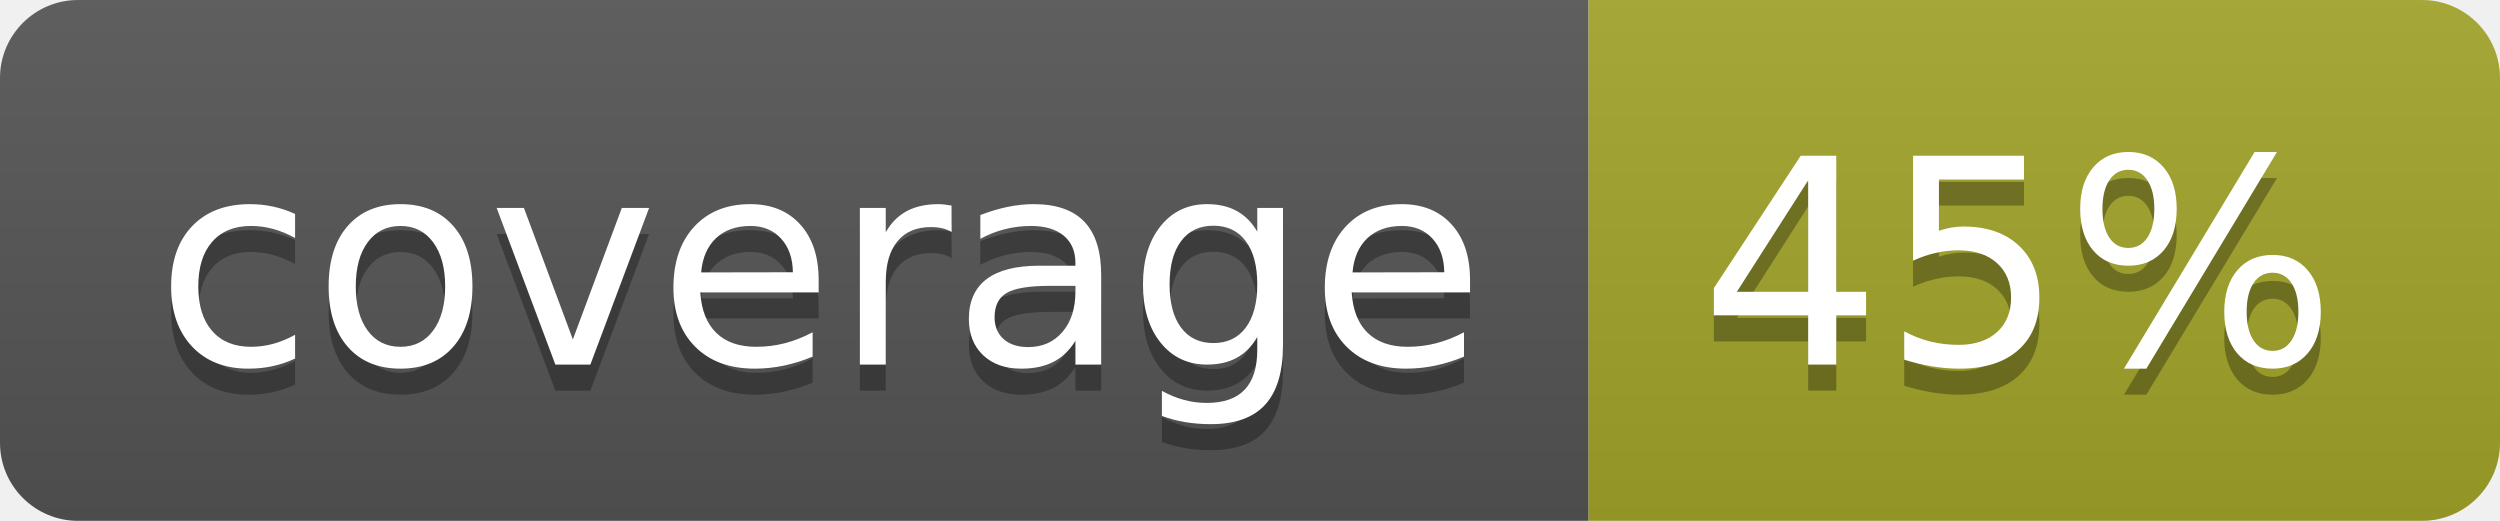
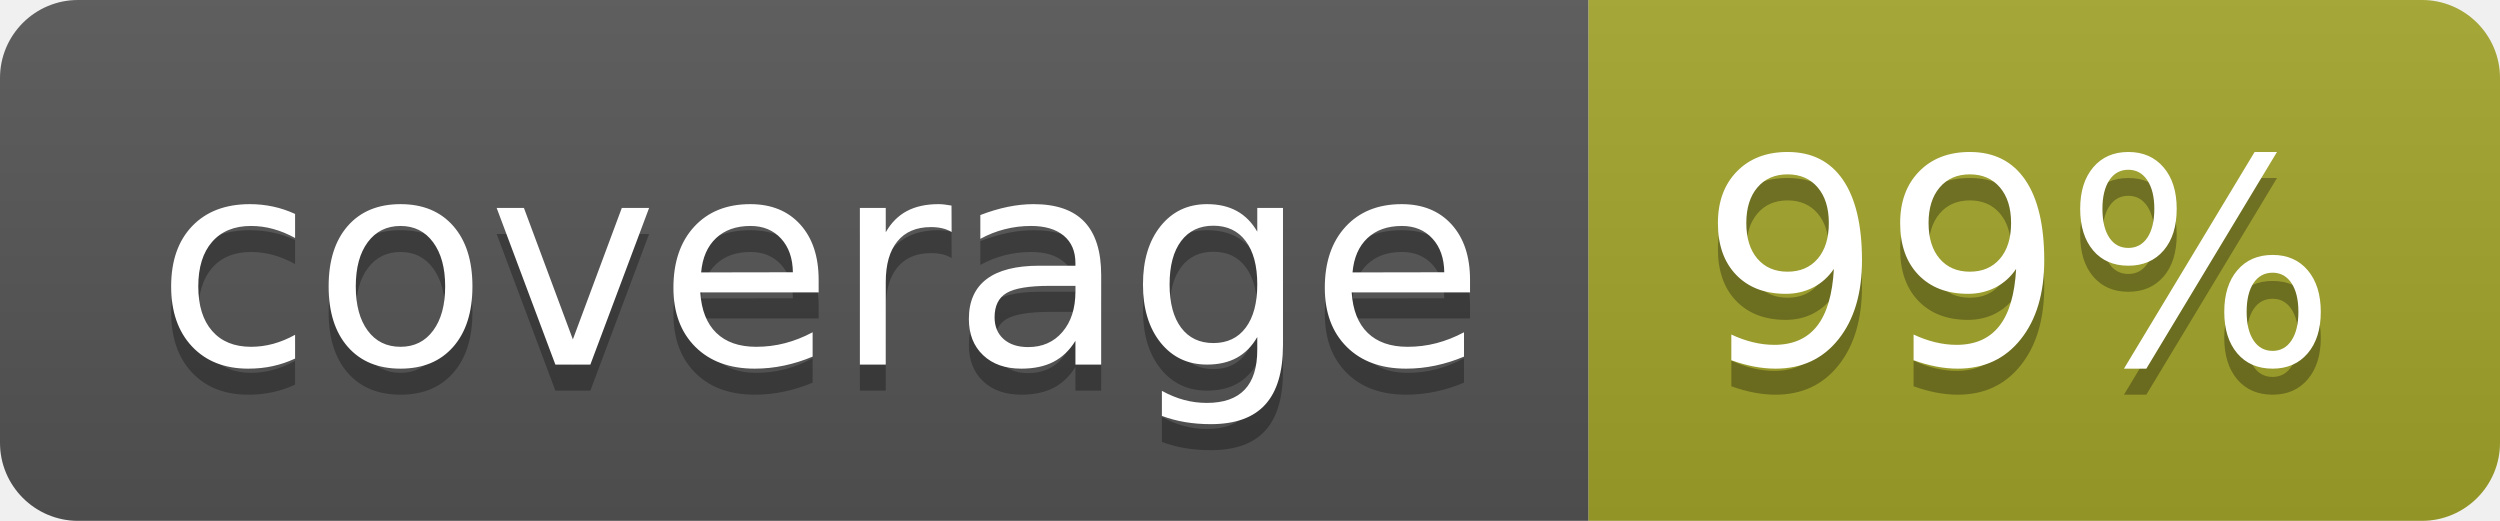
<svg xmlns="http://www.w3.org/2000/svg" width="96" height="20">
  <linearGradient id="b" x2="0" y2="100%">
    <stop offset="0" stop-color="#bbb" stop-opacity=".1" />
    <stop offset="1" stop-opacity=".1" />
  </linearGradient>
  <clipPath id="a">
    <rect width="96" height="20" rx="3" fill="#fff" />
  </clipPath>
  <g clip-path="url(#a)">
    <path fill="#555" d="M0 0h61v20H0z" />
    <path fill="#A3A52A" d="M61 0h35v20H61z" />
    <path fill="url(#b)" d="M0 0h96v20H0z" />
  </g>
  <g fill="#fff" text-anchor="middle" font-family="DejaVu Sans,Verdana,Geneva,sans-serif" font-size="110">
    <text x="315" y="150" fill="#010101" fill-opacity=".3" transform="scale(.1)" textLength="510">coverage</text>
    <text x="315" y="140" transform="scale(.1)" textLength="510">coverage</text>
-     <text x="775" y="150" fill="#010101" fill-opacity=".3" transform="scale(.1)" textLength="250">45%</text>
-     <text x="775" y="140" transform="scale(.1)" textLength="250">45%</text>
+     <text x="775" y="150" fill="#010101" fill-opacity=".3" transform="scale(.1)" textLength="250">99%</text>
+     <text x="775" y="140" transform="scale(.1)" textLength="250">99%</text>
  </g>
</svg>
